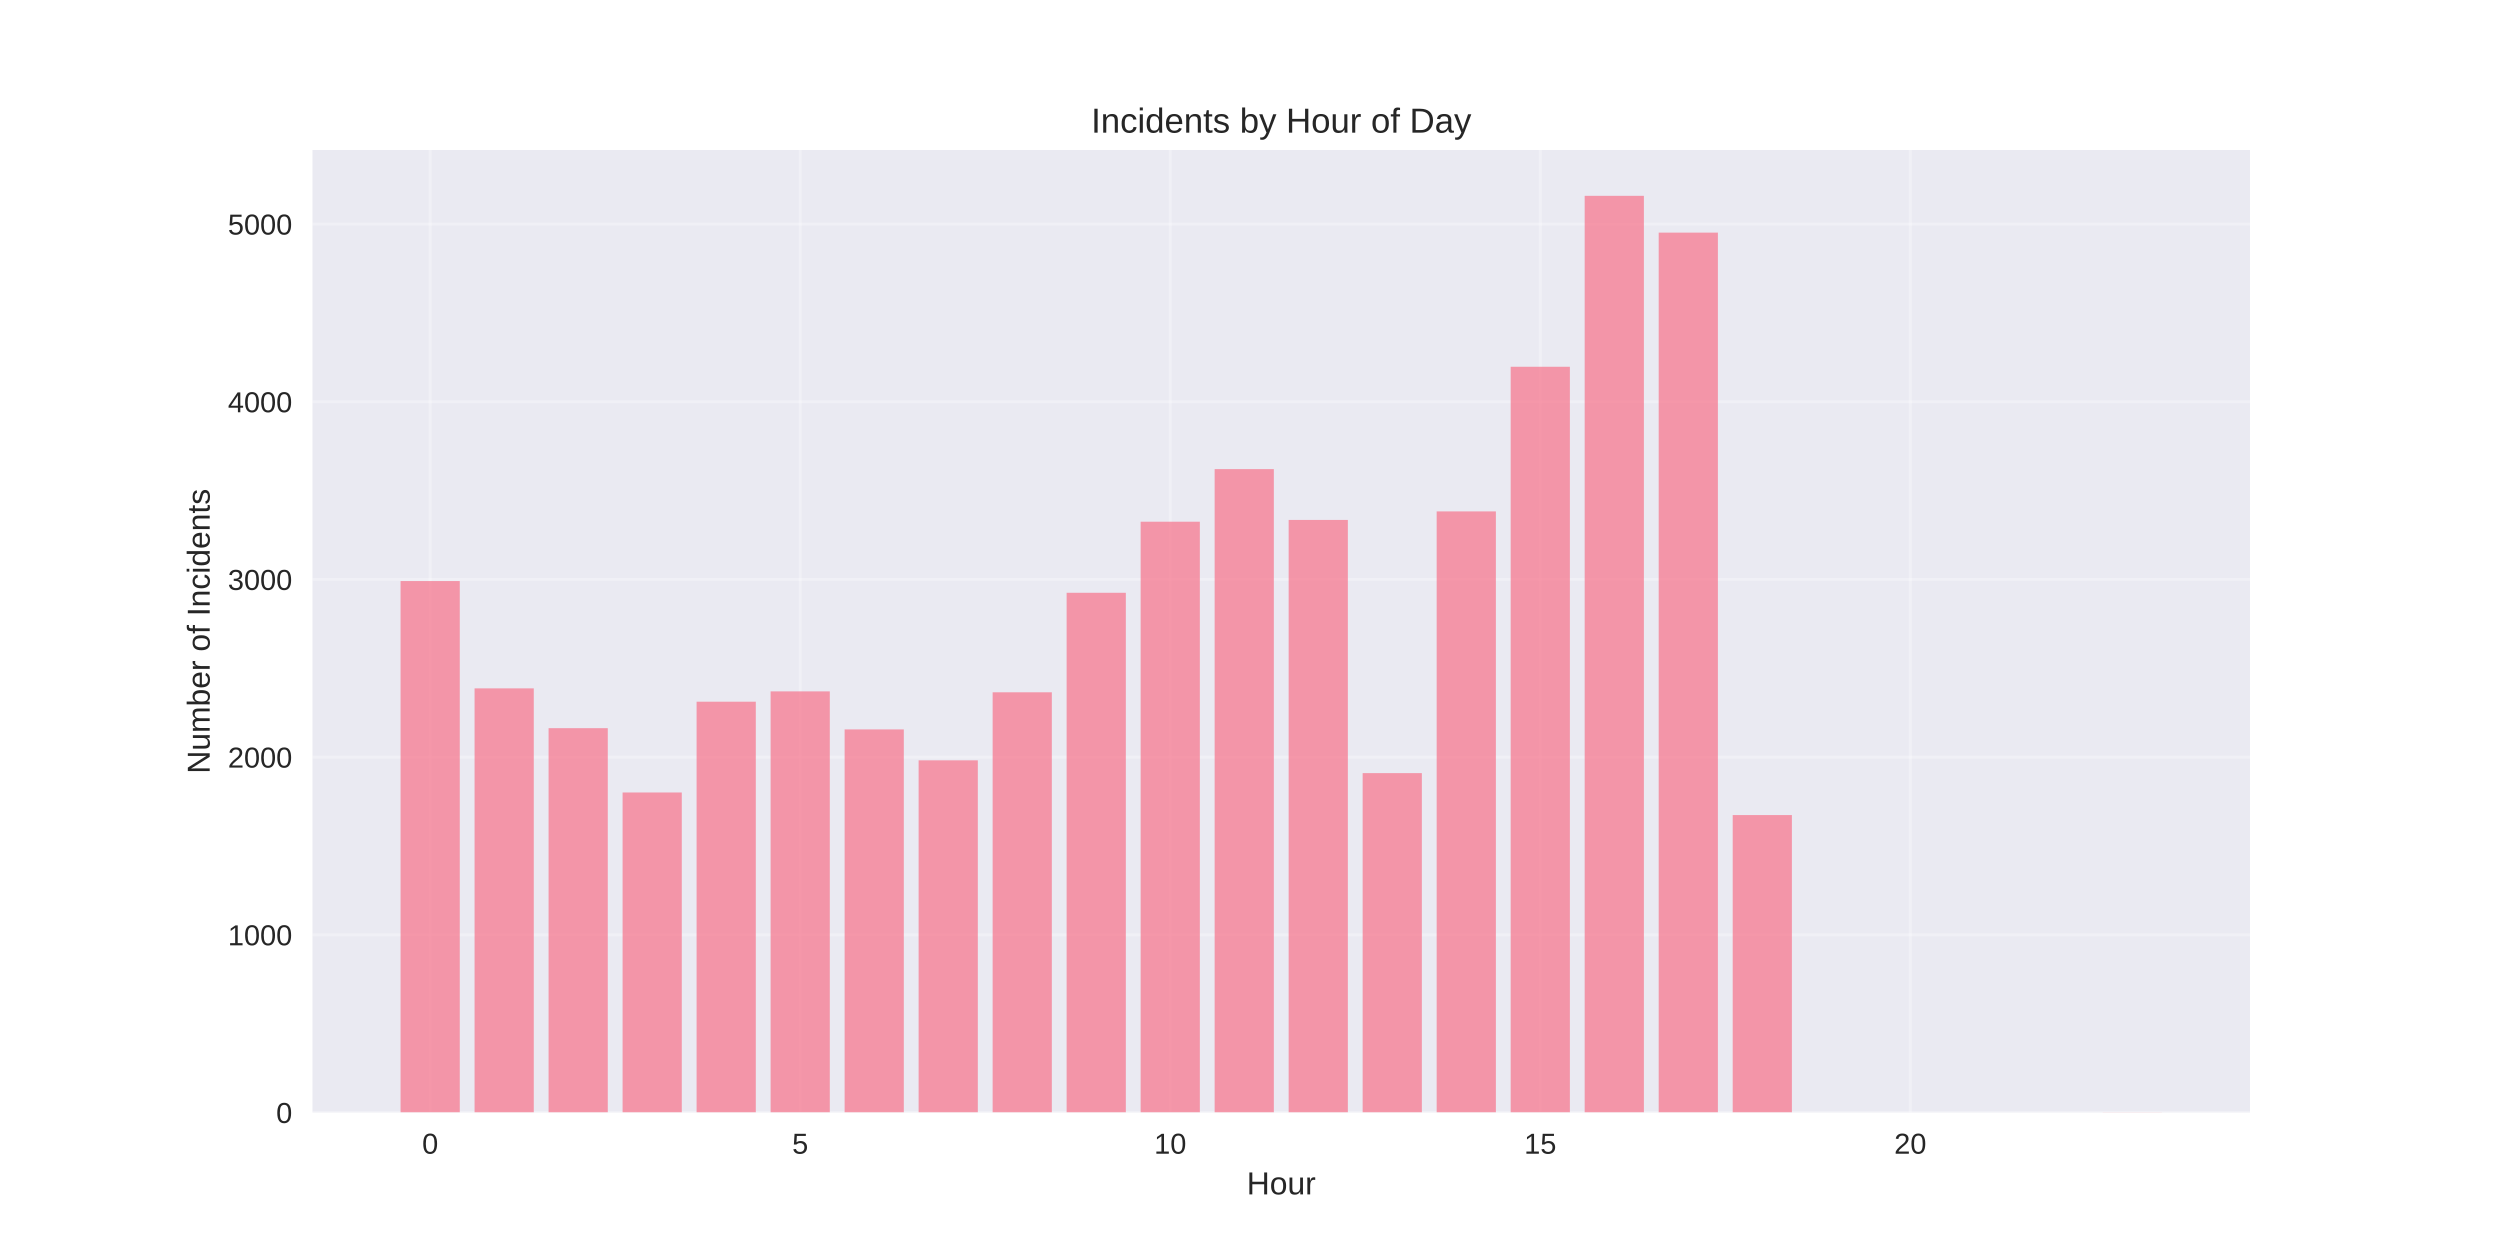
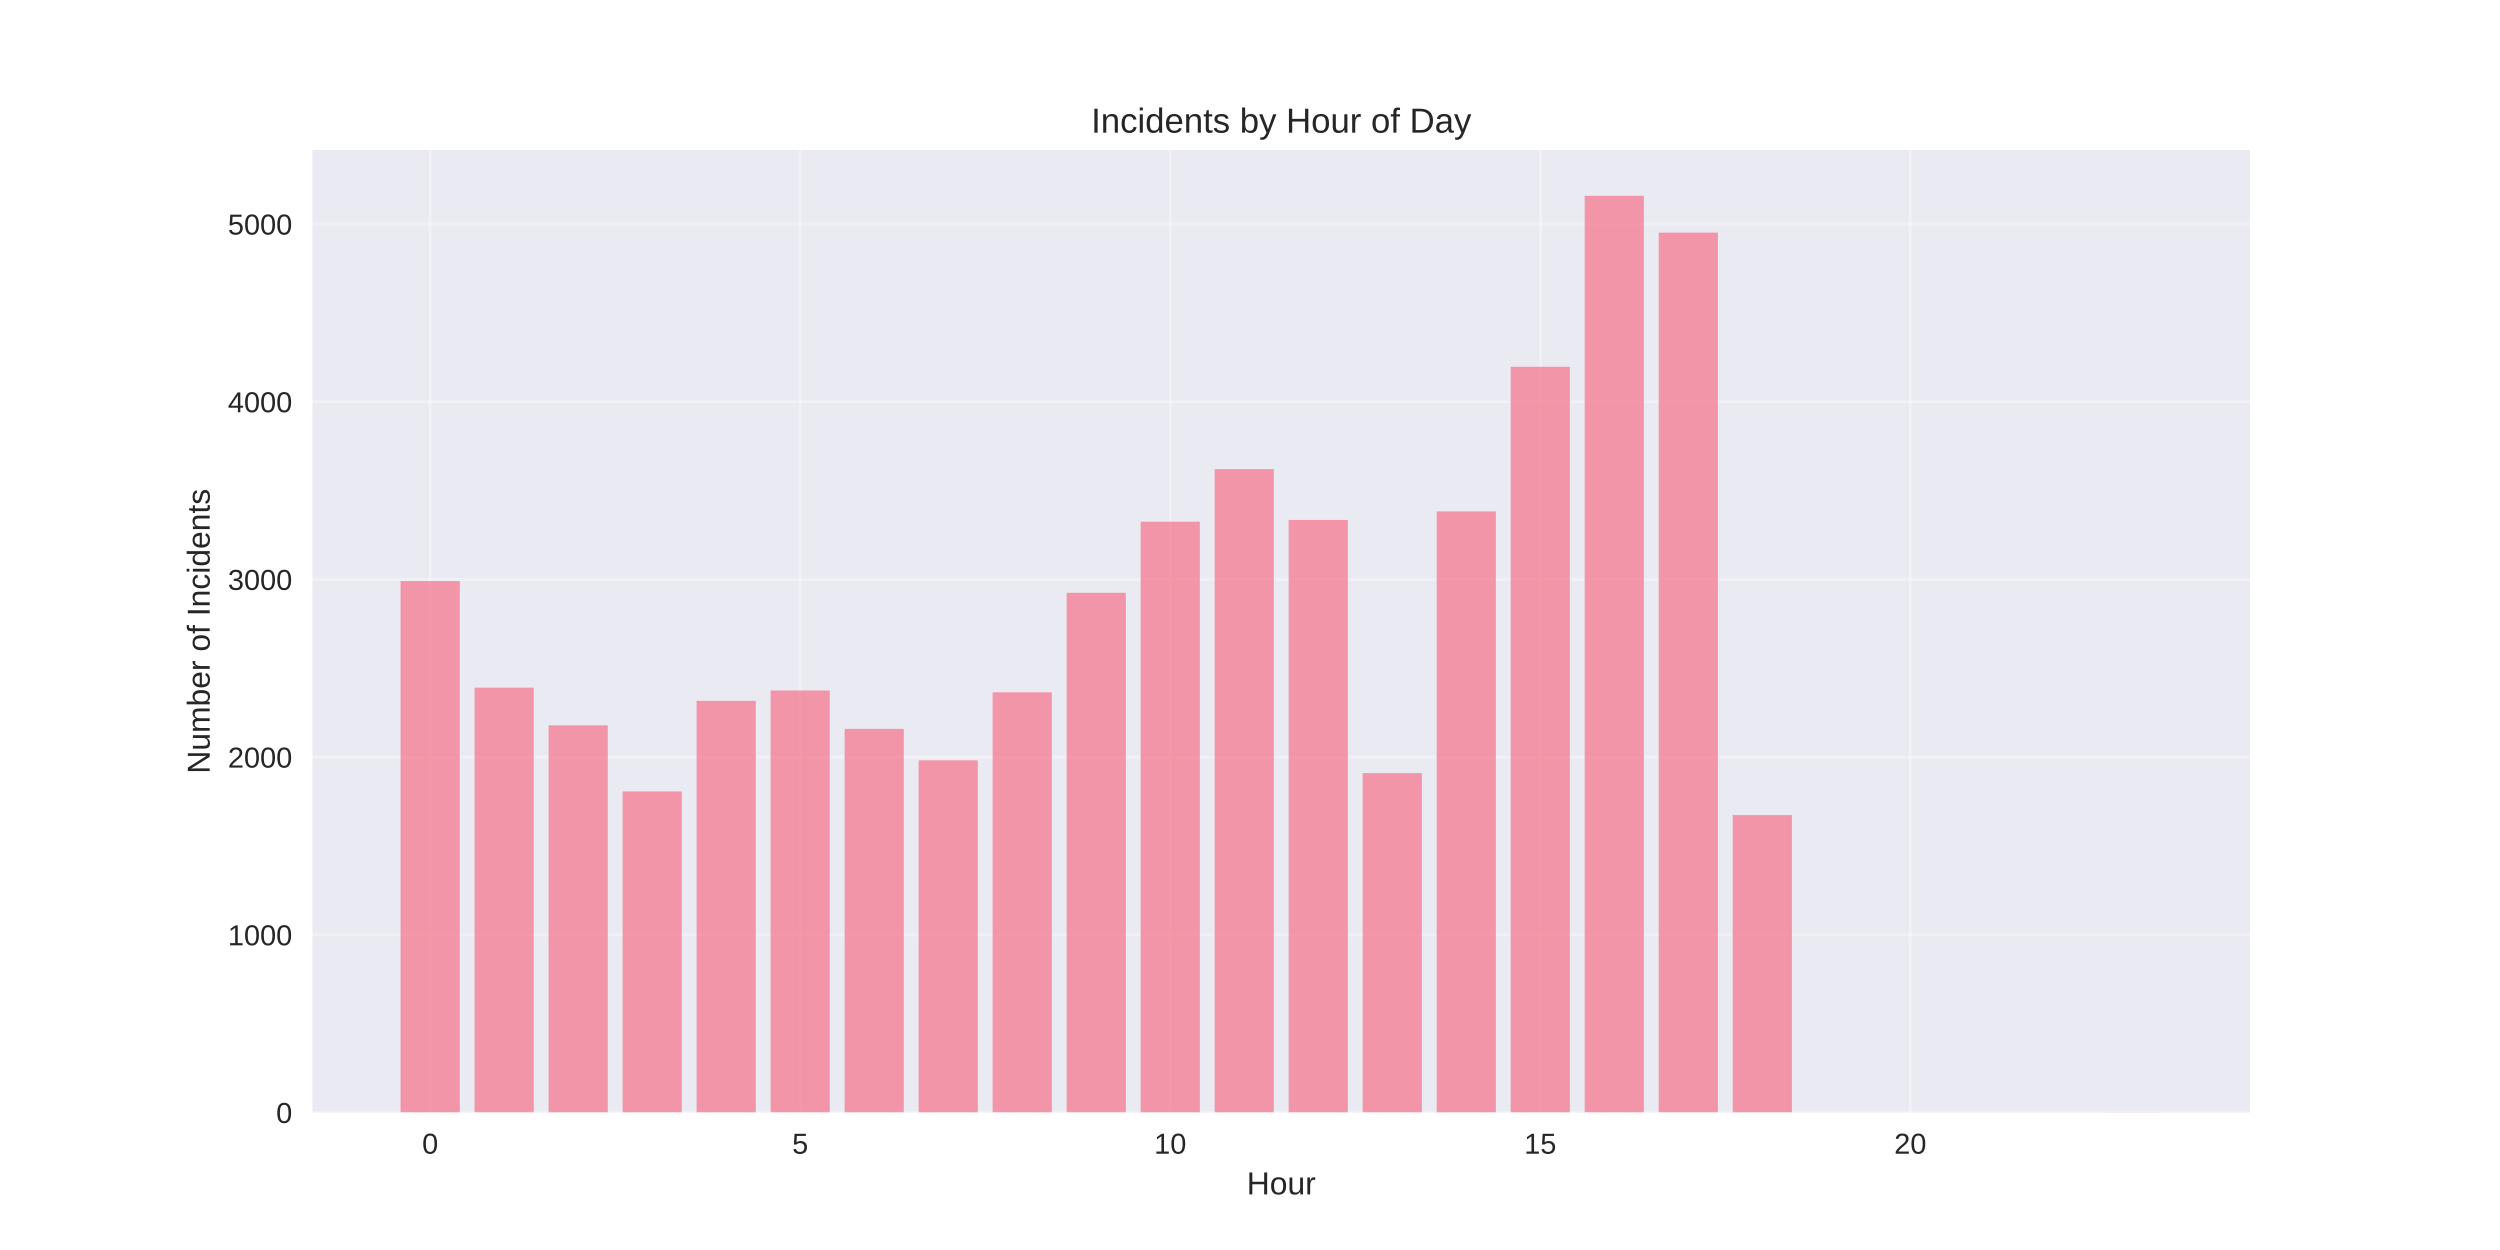
<svg xmlns="http://www.w3.org/2000/svg" width="864pt" height="432pt" viewBox="0 0 864 432" version="1.1">
  <defs>
    <style type="text/css">*{stroke-linejoin: round; stroke-linecap: butt}</style>
  </defs>
  <g id="figure_1">
    <g id="patch_1">
      <path d="M 0 432  L 864 432  L 864 0  L 0 0  z " style="fill: #ffffff" />
    </g>
    <g id="axes_1">
      <g id="patch_2">
        <path d="M 108 384.48  L 777.6 384.48  L 777.6 51.84  L 108 51.84  z " style="fill: #eaeaf2" />
      </g>
      <g id="matplotlib.axis_1">
        <g id="xtick_1">
          <g id="line2d_1">
-             <path d="M 148.667 384.48  L 148.667 51.84  " clip-path="url(#pdbc1757ce7)" style="fill: none; stroke: #ffffff; stroke-opacity: 0.3; stroke-linecap: round" />
+             <path d="M 148.667 384.48  L 148.667 51.84  " clip-path="url(#p65f5f2ef0e)" style="fill: none; stroke: #ffffff; stroke-opacity: 0.3; stroke-linecap: round" />
          </g>
          <g id="line2d_2" />
          <g id="text_1">
            <text style="fill: #262626; font: 10px 'Arial', 'Liberation Sans', 'DejaVu Sans', 'Bitstream Vera Sans', sans-serif; text-anchor: middle" x="148.667" y="398.727" transform="rotate(-0 148.6671 398.7269)">0</text>
          </g>
        </g>
        <g id="xtick_2">
          <g id="line2d_3">
-             <path d="M 276.551 384.48  L 276.551 51.84  " clip-path="url(#pdbc1757ce7)" style="fill: none; stroke: #ffffff; stroke-opacity: 0.3; stroke-linecap: round" />
+             <path d="M 276.551 384.48  L 276.551 51.84  " clip-path="url(#p65f5f2ef0e)" style="fill: none; stroke: #ffffff; stroke-opacity: 0.3; stroke-linecap: round" />
          </g>
          <g id="line2d_4" />
          <g id="text_2">
            <text style="fill: #262626; font: 10px 'Arial', 'Liberation Sans', 'DejaVu Sans', 'Bitstream Vera Sans', sans-serif; text-anchor: middle" x="276.551" y="398.727" transform="rotate(-0 276.551 398.7269)">5</text>
          </g>
        </g>
        <g id="xtick_3">
          <g id="line2d_5">
-             <path d="M 404.435 384.48  L 404.435 51.84  " clip-path="url(#pdbc1757ce7)" style="fill: none; stroke: #ffffff; stroke-opacity: 0.3; stroke-linecap: round" />
+             <path d="M 404.435 384.48  L 404.435 51.84  " clip-path="url(#p65f5f2ef0e)" style="fill: none; stroke: #ffffff; stroke-opacity: 0.3; stroke-linecap: round" />
          </g>
          <g id="line2d_6" />
          <g id="text_3">
            <text style="fill: #262626; font: 10px 'Arial', 'Liberation Sans', 'DejaVu Sans', 'Bitstream Vera Sans', sans-serif; text-anchor: middle" x="404.435" y="398.727" transform="rotate(-0 404.4348 398.7269)">10</text>
          </g>
        </g>
        <g id="xtick_4">
          <g id="line2d_7">
-             <path d="M 532.319 384.48  L 532.319 51.84  " clip-path="url(#pdbc1757ce7)" style="fill: none; stroke: #ffffff; stroke-opacity: 0.3; stroke-linecap: round" />
+             <path d="M 532.319 384.48  L 532.319 51.84  " clip-path="url(#p65f5f2ef0e)" style="fill: none; stroke: #ffffff; stroke-opacity: 0.3; stroke-linecap: round" />
          </g>
          <g id="line2d_8" />
          <g id="text_4">
            <text style="fill: #262626; font: 10px 'Arial', 'Liberation Sans', 'DejaVu Sans', 'Bitstream Vera Sans', sans-serif; text-anchor: middle" x="532.319" y="398.727" transform="rotate(-0 532.3187 398.7269)">15</text>
          </g>
        </g>
        <g id="xtick_5">
          <g id="line2d_9">
-             <path d="M 660.203 384.48  L 660.203 51.84  " clip-path="url(#pdbc1757ce7)" style="fill: none; stroke: #ffffff; stroke-opacity: 0.3; stroke-linecap: round" />
+             <path d="M 660.203 384.48  L 660.203 51.84  " clip-path="url(#p65f5f2ef0e)" style="fill: none; stroke: #ffffff; stroke-opacity: 0.3; stroke-linecap: round" />
          </g>
          <g id="line2d_10" />
          <g id="text_5">
            <text style="fill: #262626; font: 10px 'Arial', 'Liberation Sans', 'DejaVu Sans', 'Bitstream Vera Sans', sans-serif; text-anchor: middle" x="660.203" y="398.727" transform="rotate(-0 660.2026 398.7269)">20</text>
          </g>
        </g>
        <g id="text_6">
          <text style="fill: #262626; font: 11px 'Arial', 'Liberation Sans', 'DejaVu Sans', 'Bitstream Vera Sans', sans-serif; text-anchor: middle" x="442.8" y="412.773" transform="rotate(-0 442.8 412.7734)">Hour</text>
        </g>
      </g>
      <g id="matplotlib.axis_2">
        <g id="ytick_1">
          <g id="line2d_11">
-             <path d="M 108 384.48  L 777.6 384.48  " clip-path="url(#pdbc1757ce7)" style="fill: none; stroke: #ffffff; stroke-opacity: 0.3; stroke-linecap: round" />
+             <path d="M 108 384.48  L 777.6 384.48  " clip-path="url(#p65f5f2ef0e)" style="fill: none; stroke: #ffffff; stroke-opacity: 0.3; stroke-linecap: round" />
          </g>
          <g id="line2d_12" />
          <g id="text_7">
            <text style="fill: #262626; font: 10px 'Arial', 'Liberation Sans', 'DejaVu Sans', 'Bitstream Vera Sans', sans-serif; text-anchor: end" x="101" y="388.103" transform="rotate(-0 101 388.1034)">0</text>
          </g>
        </g>
        <g id="ytick_2">
          <g id="line2d_13">
-             <path d="M 108 323.073  L 777.6 323.073  " clip-path="url(#pdbc1757ce7)" style="fill: none; stroke: #ffffff; stroke-opacity: 0.3; stroke-linecap: round" />
+             <path d="M 108 323.073  L 777.6 323.073  " clip-path="url(#p65f5f2ef0e)" style="fill: none; stroke: #ffffff; stroke-opacity: 0.3; stroke-linecap: round" />
          </g>
          <g id="line2d_14" />
          <g id="text_8">
            <text style="fill: #262626; font: 10px 'Arial', 'Liberation Sans', 'DejaVu Sans', 'Bitstream Vera Sans', sans-serif; text-anchor: end" x="101" y="326.696" transform="rotate(-0 101 326.6962)">1000</text>
          </g>
        </g>
        <g id="ytick_3">
          <g id="line2d_15">
-             <path d="M 108 261.666  L 777.6 261.666  " clip-path="url(#pdbc1757ce7)" style="fill: none; stroke: #ffffff; stroke-opacity: 0.3; stroke-linecap: round" />
+             <path d="M 108 261.666  L 777.6 261.666  " clip-path="url(#p65f5f2ef0e)" style="fill: none; stroke: #ffffff; stroke-opacity: 0.3; stroke-linecap: round" />
          </g>
          <g id="line2d_16" />
          <g id="text_9">
            <text style="fill: #262626; font: 10px 'Arial', 'Liberation Sans', 'DejaVu Sans', 'Bitstream Vera Sans', sans-serif; text-anchor: end" x="101" y="265.289" transform="rotate(-0 101 265.2889)">2000</text>
          </g>
        </g>
        <g id="ytick_4">
          <g id="line2d_17">
-             <path d="M 108 200.258  L 777.6 200.258  " clip-path="url(#pdbc1757ce7)" style="fill: none; stroke: #ffffff; stroke-opacity: 0.3; stroke-linecap: round" />
+             <path d="M 108 200.258  L 777.6 200.258  " clip-path="url(#p65f5f2ef0e)" style="fill: none; stroke: #ffffff; stroke-opacity: 0.3; stroke-linecap: round" />
          </g>
          <g id="line2d_18" />
          <g id="text_10">
            <text style="fill: #262626; font: 10px 'Arial', 'Liberation Sans', 'DejaVu Sans', 'Bitstream Vera Sans', sans-serif; text-anchor: end" x="101" y="203.882" transform="rotate(-0 101 203.8817)">3000</text>
          </g>
        </g>
        <g id="ytick_5">
          <g id="line2d_19">
-             <path d="M 108 138.851  L 777.6 138.851  " clip-path="url(#pdbc1757ce7)" style="fill: none; stroke: #ffffff; stroke-opacity: 0.3; stroke-linecap: round" />
+             <path d="M 108 138.851  L 777.6 138.851  " clip-path="url(#p65f5f2ef0e)" style="fill: none; stroke: #ffffff; stroke-opacity: 0.3; stroke-linecap: round" />
          </g>
          <g id="line2d_20" />
          <g id="text_11">
            <text style="fill: #262626; font: 10px 'Arial', 'Liberation Sans', 'DejaVu Sans', 'Bitstream Vera Sans', sans-serif; text-anchor: end" x="101" y="142.474" transform="rotate(-0 101 142.4744)">4000</text>
          </g>
        </g>
        <g id="ytick_6">
          <g id="line2d_21">
-             <path d="M 108 77.444  L 777.6 77.444  " clip-path="url(#pdbc1757ce7)" style="fill: none; stroke: #ffffff; stroke-opacity: 0.3; stroke-linecap: round" />
+             <path d="M 108 77.444  L 777.6 77.444  " clip-path="url(#p65f5f2ef0e)" style="fill: none; stroke: #ffffff; stroke-opacity: 0.3; stroke-linecap: round" />
          </g>
          <g id="line2d_22" />
          <g id="text_12">
            <text style="fill: #262626; font: 10px 'Arial', 'Liberation Sans', 'DejaVu Sans', 'Bitstream Vera Sans', sans-serif; text-anchor: end" x="101" y="81.067" transform="rotate(-0 101 81.06719)">5000</text>
          </g>
        </g>
        <g id="text_13">
          <text style="fill: #262626; font: 11px 'Arial', 'Liberation Sans', 'DejaVu Sans', 'Bitstream Vera Sans', sans-serif; text-anchor: middle" x="72.474" y="218.16" transform="rotate(-90 72.47375 218.16)">Number of Incidents</text>
        </g>
      </g>
      <g id="patch_3">
-         <path d="M 138.436 384.48  L 158.898 384.48  L 158.898 200.811  L 138.436 200.811  z " clip-path="url(#pdbc1757ce7)" style="fill: #f77189; opacity: 0.7" />
+         <path d="M 138.436 384.48  L 158.898 384.48  L 158.898 200.811  L 138.436 200.811  z " clip-path="url(#p65f5f2ef0e)" style="fill: #f77189; opacity: 0.7" />
      </g>
      <g id="patch_4">
-         <path d="M 164.013 384.48  L 184.475 384.48  L 184.475 237.901  L 164.013 237.901  z " clip-path="url(#pdbc1757ce7)" style="fill: #f77189; opacity: 0.7" />
+         <path d="M 164.013 384.48  L 184.475 384.48  L 184.475 237.655  L 164.013 237.655  z " clip-path="url(#p65f5f2ef0e)" style="fill: #f77189; opacity: 0.7" />
      </g>
      <g id="patch_5">
-         <path d="M 189.59 384.48  L 210.051 384.48  L 210.051 251.656  L 189.59 251.656  z " clip-path="url(#pdbc1757ce7)" style="fill: #f77189; opacity: 0.7" />
+         <path d="M 189.59 384.48  L 210.051 384.48  L 210.051 250.674  L 189.59 250.674  z " clip-path="url(#p65f5f2ef0e)" style="fill: #f77189; opacity: 0.7" />
      </g>
      <g id="patch_6">
-         <path d="M 215.167 384.48  L 235.628 384.48  L 235.628 273.886  L 215.167 273.886  z " clip-path="url(#pdbc1757ce7)" style="fill: #f77189; opacity: 0.7" />
+         <path d="M 215.167 384.48  L 235.628 384.48  L 235.628 273.517  L 215.167 273.517  z " clip-path="url(#p65f5f2ef0e)" style="fill: #f77189; opacity: 0.7" />
      </g>
      <g id="patch_7">
-         <path d="M 240.743 384.48  L 261.205 384.48  L 261.205 242.506  L 240.743 242.506  z " clip-path="url(#pdbc1757ce7)" style="fill: #f77189; opacity: 0.7" />
+         <path d="M 240.743 384.48  L 261.205 384.48  L 261.205 242.199  L 240.743 242.199  z " clip-path="url(#p65f5f2ef0e)" style="fill: #f77189; opacity: 0.7" />
      </g>
      <g id="patch_8">
-         <path d="M 266.32 384.48  L 286.782 384.48  L 286.782 238.945  L 266.32 238.945  z " clip-path="url(#pdbc1757ce7)" style="fill: #f77189; opacity: 0.7" />
+         <path d="M 266.32 384.48  L 286.782 384.48  L 286.782 238.638  L 266.32 238.638  z " clip-path="url(#p65f5f2ef0e)" style="fill: #f77189; opacity: 0.7" />
      </g>
      <g id="patch_9">
-         <path d="M 291.897 384.48  L 312.358 384.48  L 312.358 252.086  L 291.897 252.086  z " clip-path="url(#pdbc1757ce7)" style="fill: #f77189; opacity: 0.7" />
+         <path d="M 291.897 384.48  L 312.358 384.48  L 312.358 251.902  L 291.897 251.902  z " clip-path="url(#p65f5f2ef0e)" style="fill: #f77189; opacity: 0.7" />
      </g>
      <g id="patch_10">
-         <path d="M 317.474 384.48  L 337.935 384.48  L 337.935 262.771  L 317.474 262.771  z " clip-path="url(#pdbc1757ce7)" style="fill: #f77189; opacity: 0.7" />
+         <path d="M 317.474 384.48  L 337.935 384.48  L 337.935 262.771  L 317.474 262.771  z " clip-path="url(#p65f5f2ef0e)" style="fill: #f77189; opacity: 0.7" />
      </g>
      <g id="patch_11">
-         <path d="M 343.051 384.48  L 363.512 384.48  L 363.512 239.252  L 343.051 239.252  z " clip-path="url(#pdbc1757ce7)" style="fill: #f77189; opacity: 0.7" />
+         <path d="M 343.051 384.48  L 363.512 384.48  L 363.512 239.252  L 343.051 239.252  z " clip-path="url(#p65f5f2ef0e)" style="fill: #f77189; opacity: 0.7" />
      </g>
      <g id="patch_12">
-         <path d="M 368.627 384.48  L 389.089 384.48  L 389.089 204.864  L 368.627 204.864  z " clip-path="url(#pdbc1757ce7)" style="fill: #f77189; opacity: 0.7" />
+         <path d="M 368.627 384.48  L 389.089 384.48  L 389.089 204.864  L 368.627 204.864  z " clip-path="url(#p65f5f2ef0e)" style="fill: #f77189; opacity: 0.7" />
      </g>
      <g id="patch_13">
-         <path d="M 394.204 384.48  L 414.666 384.48  L 414.666 180.301  L 394.204 180.301  z " clip-path="url(#pdbc1757ce7)" style="fill: #f77189; opacity: 0.7" />
+         <path d="M 394.204 384.48  L 414.666 384.48  L 414.666 180.301  L 394.204 180.301  z " clip-path="url(#p65f5f2ef0e)" style="fill: #f77189; opacity: 0.7" />
      </g>
      <g id="patch_14">
-         <path d="M 419.781 384.48  L 440.242 384.48  L 440.242 162.124  L 419.781 162.124  z " clip-path="url(#pdbc1757ce7)" style="fill: #f77189; opacity: 0.7" />
+         <path d="M 419.781 384.48  L 440.242 384.48  L 440.242 162.124  L 419.781 162.124  z " clip-path="url(#p65f5f2ef0e)" style="fill: #f77189; opacity: 0.7" />
      </g>
      <g id="patch_15">
-         <path d="M 445.358 384.48  L 465.819 384.48  L 465.819 179.687  L 445.358 179.687  z " clip-path="url(#pdbc1757ce7)" style="fill: #f77189; opacity: 0.7" />
+         <path d="M 445.358 384.48  L 465.819 384.48  L 465.819 179.687  L 445.358 179.687  z " clip-path="url(#p65f5f2ef0e)" style="fill: #f77189; opacity: 0.7" />
      </g>
      <g id="patch_16">
-         <path d="M 470.934 384.48  L 491.396 384.48  L 491.396 267.192  L 470.934 267.192  z " clip-path="url(#pdbc1757ce7)" style="fill: #f77189; opacity: 0.7" />
+         <path d="M 470.934 384.48  L 491.396 384.48  L 491.396 267.192  L 470.934 267.192  z " clip-path="url(#p65f5f2ef0e)" style="fill: #f77189; opacity: 0.7" />
      </g>
      <g id="patch_17">
-         <path d="M 496.511 384.48  L 516.973 384.48  L 516.973 176.739  L 496.511 176.739  z " clip-path="url(#pdbc1757ce7)" style="fill: #f77189; opacity: 0.7" />
+         <path d="M 496.511 384.48  L 516.973 384.48  L 516.973 176.739  L 496.511 176.739  z " clip-path="url(#p65f5f2ef0e)" style="fill: #f77189; opacity: 0.7" />
      </g>
      <g id="patch_18">
-         <path d="M 522.088 384.48  L 542.549 384.48  L 542.549 126.754  L 522.088 126.754  z " clip-path="url(#pdbc1757ce7)" style="fill: #f77189; opacity: 0.7" />
+         <path d="M 522.088 384.48  L 542.549 384.48  L 542.549 126.754  L 522.088 126.754  z " clip-path="url(#p65f5f2ef0e)" style="fill: #f77189; opacity: 0.7" />
      </g>
      <g id="patch_19">
-         <path d="M 547.665 384.48  L 568.126 384.48  L 568.126 67.68  L 547.665 67.68  z " clip-path="url(#pdbc1757ce7)" style="fill: #f77189; opacity: 0.7" />
+         <path d="M 547.665 384.48  L 568.126 384.48  L 568.126 67.68  L 547.665 67.68  z " clip-path="url(#p65f5f2ef0e)" style="fill: #f77189; opacity: 0.7" />
      </g>
      <g id="patch_20">
-         <path d="M 573.242 384.48  L 593.703 384.48  L 593.703 80.391  L 573.242 80.391  z " clip-path="url(#pdbc1757ce7)" style="fill: #f77189; opacity: 0.7" />
+         <path d="M 573.242 384.48  L 593.703 384.48  L 593.703 80.391  L 573.242 80.391  z " clip-path="url(#p65f5f2ef0e)" style="fill: #f77189; opacity: 0.7" />
      </g>
      <g id="patch_21">
-         <path d="M 598.818 384.48  L 619.28 384.48  L 619.28 281.684  L 598.818 281.684  z " clip-path="url(#pdbc1757ce7)" style="fill: #f77189; opacity: 0.7" />
+         <path d="M 598.818 384.48  L 619.28 384.48  L 619.28 281.684  L 598.818 281.684  z " clip-path="url(#p65f5f2ef0e)" style="fill: #f77189; opacity: 0.7" />
      </g>
      <g id="patch_22">
-         <path d="M 726.702 384.48  L 747.164 384.48  L 747.164 384.419  L 726.702 384.419  z " clip-path="url(#pdbc1757ce7)" style="fill: #f77189; opacity: 0.7" />
+         <path d="M 726.702 384.48  L 747.164 384.48  L 747.164 384.419  L 726.702 384.419  z " clip-path="url(#p65f5f2ef0e)" style="fill: #f77189; opacity: 0.7" />
      </g>
      <g id="patch_23">
        <path d="M 108 384.48  L 108 51.84  " style="fill: none" />
      </g>
      <g id="patch_24">
        <path d="M 777.6 384.48  L 777.6 51.84  " style="fill: none" />
      </g>
      <g id="patch_25">
        <path d="M 108 384.48  L 777.6 384.48  " style="fill: none" />
      </g>
      <g id="patch_26">
        <path d="M 108 51.84  L 777.6 51.84  " style="fill: none" />
      </g>
      <g id="text_14">
        <text style="fill: #262626; font: 12px 'Arial', 'Liberation Sans', 'DejaVu Sans', 'Bitstream Vera Sans', sans-serif; text-anchor: middle" x="442.8" y="45.84" transform="rotate(-0 442.8 45.84)">Incidents by Hour of Day</text>
      </g>
    </g>
  </g>
  <defs>
-     <clipPath id="pdbc1757ce7">
+     <clipPath id="p65f5f2ef0e">
      <rect x="108" y="51.84" width="669.6" height="332.64" />
    </clipPath>
  </defs>
</svg>
